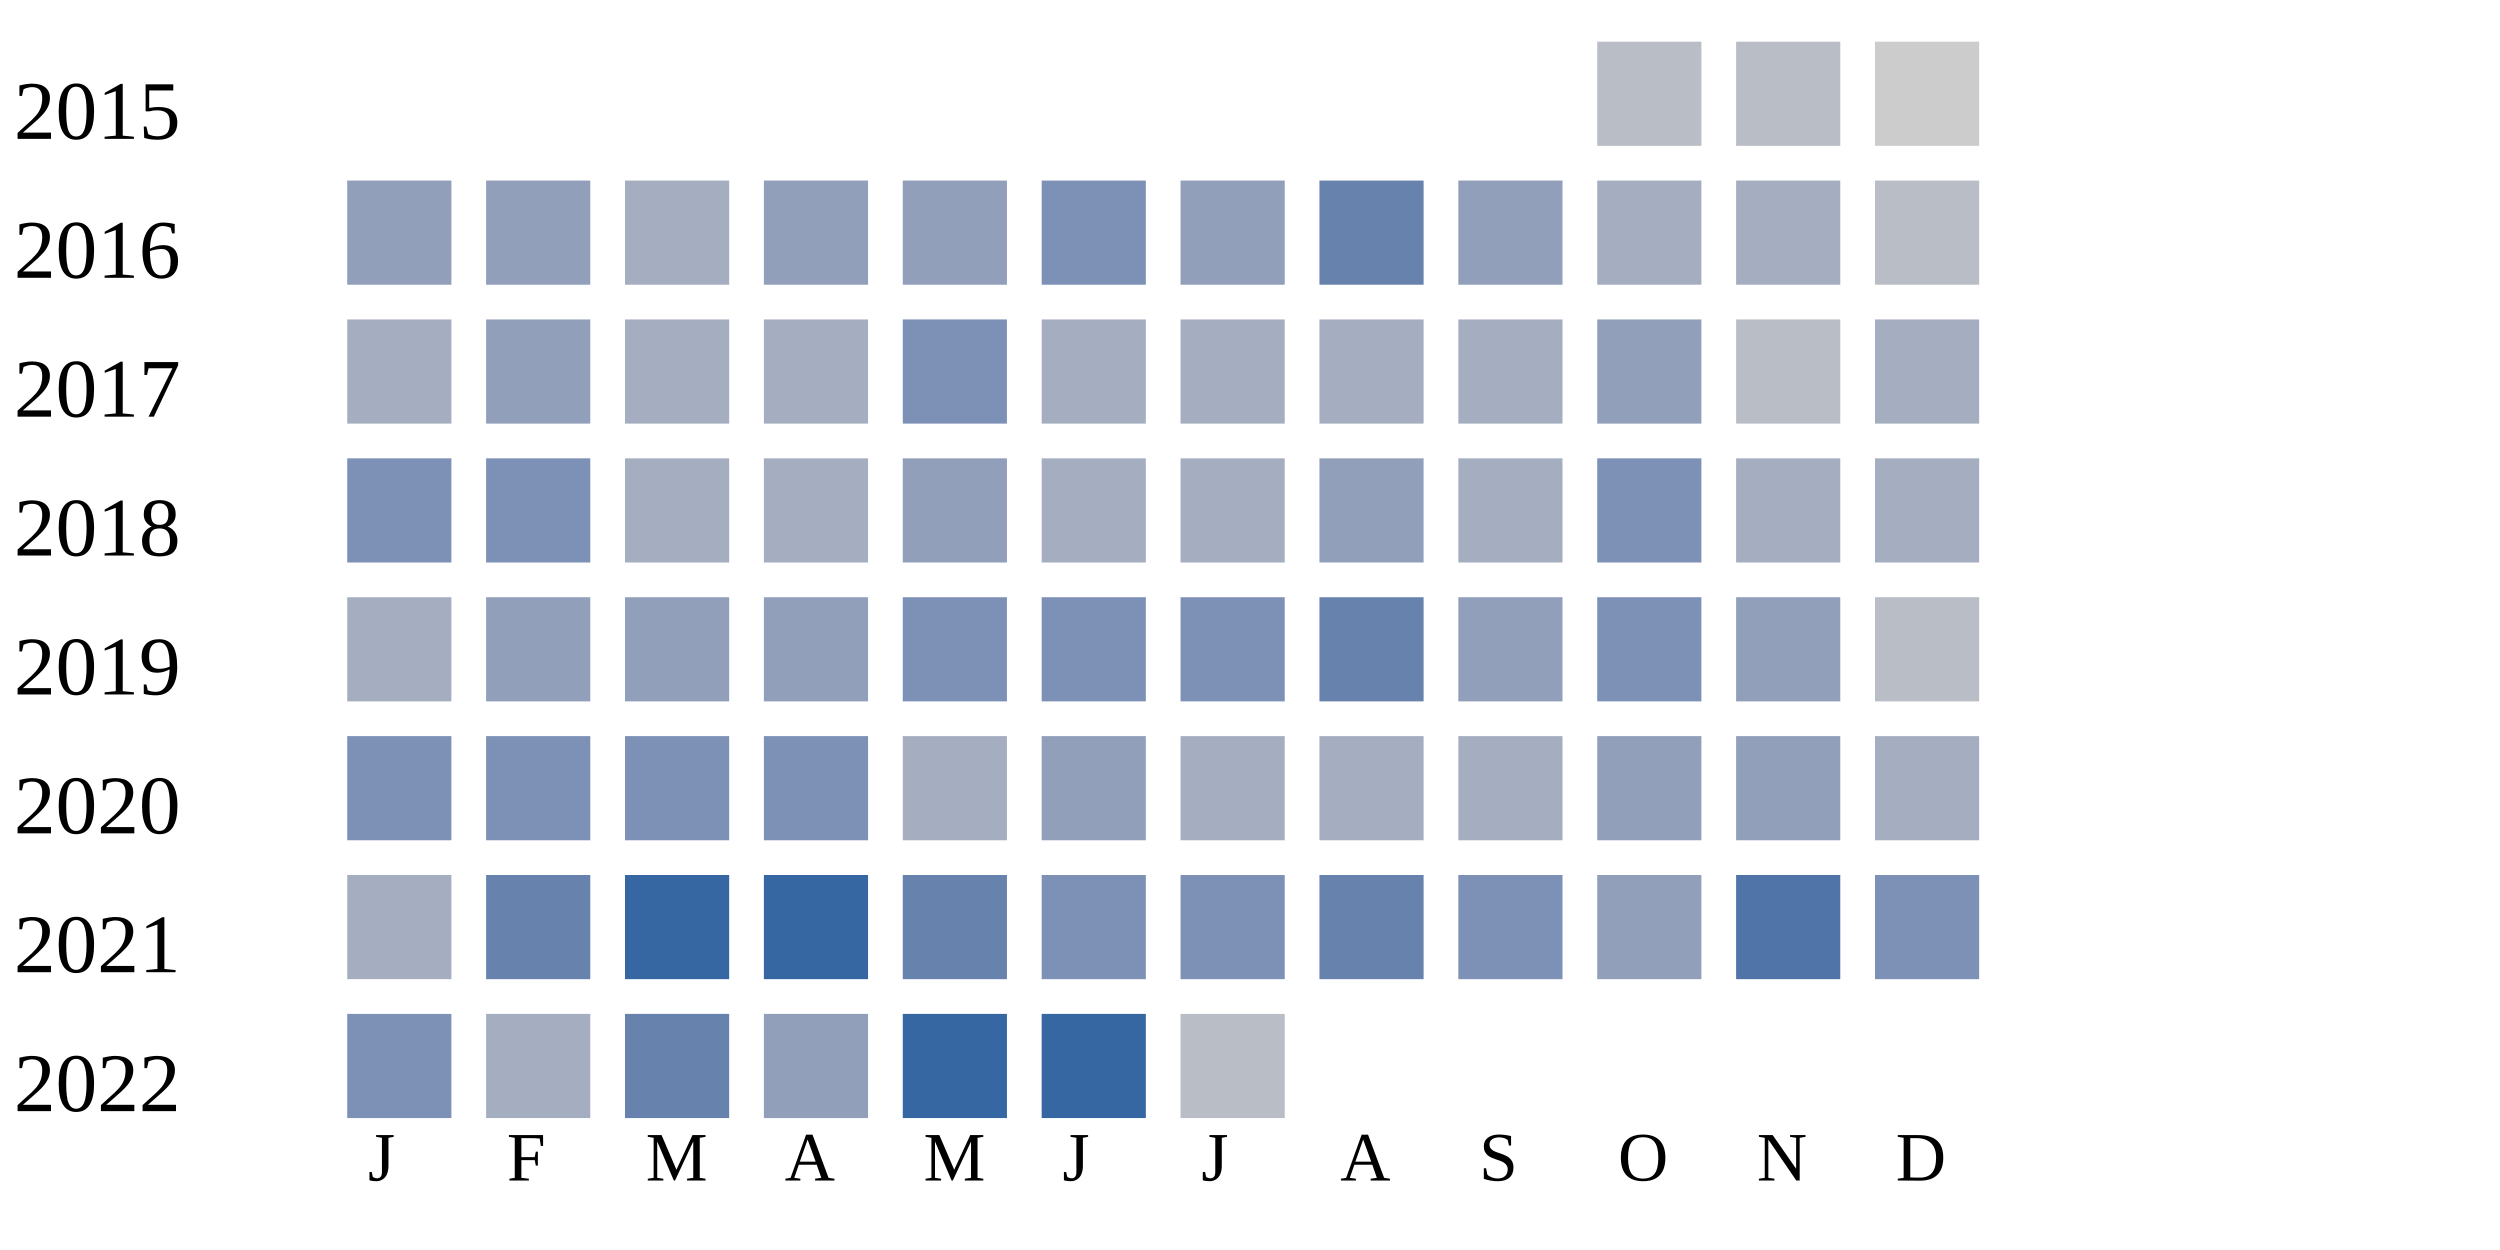
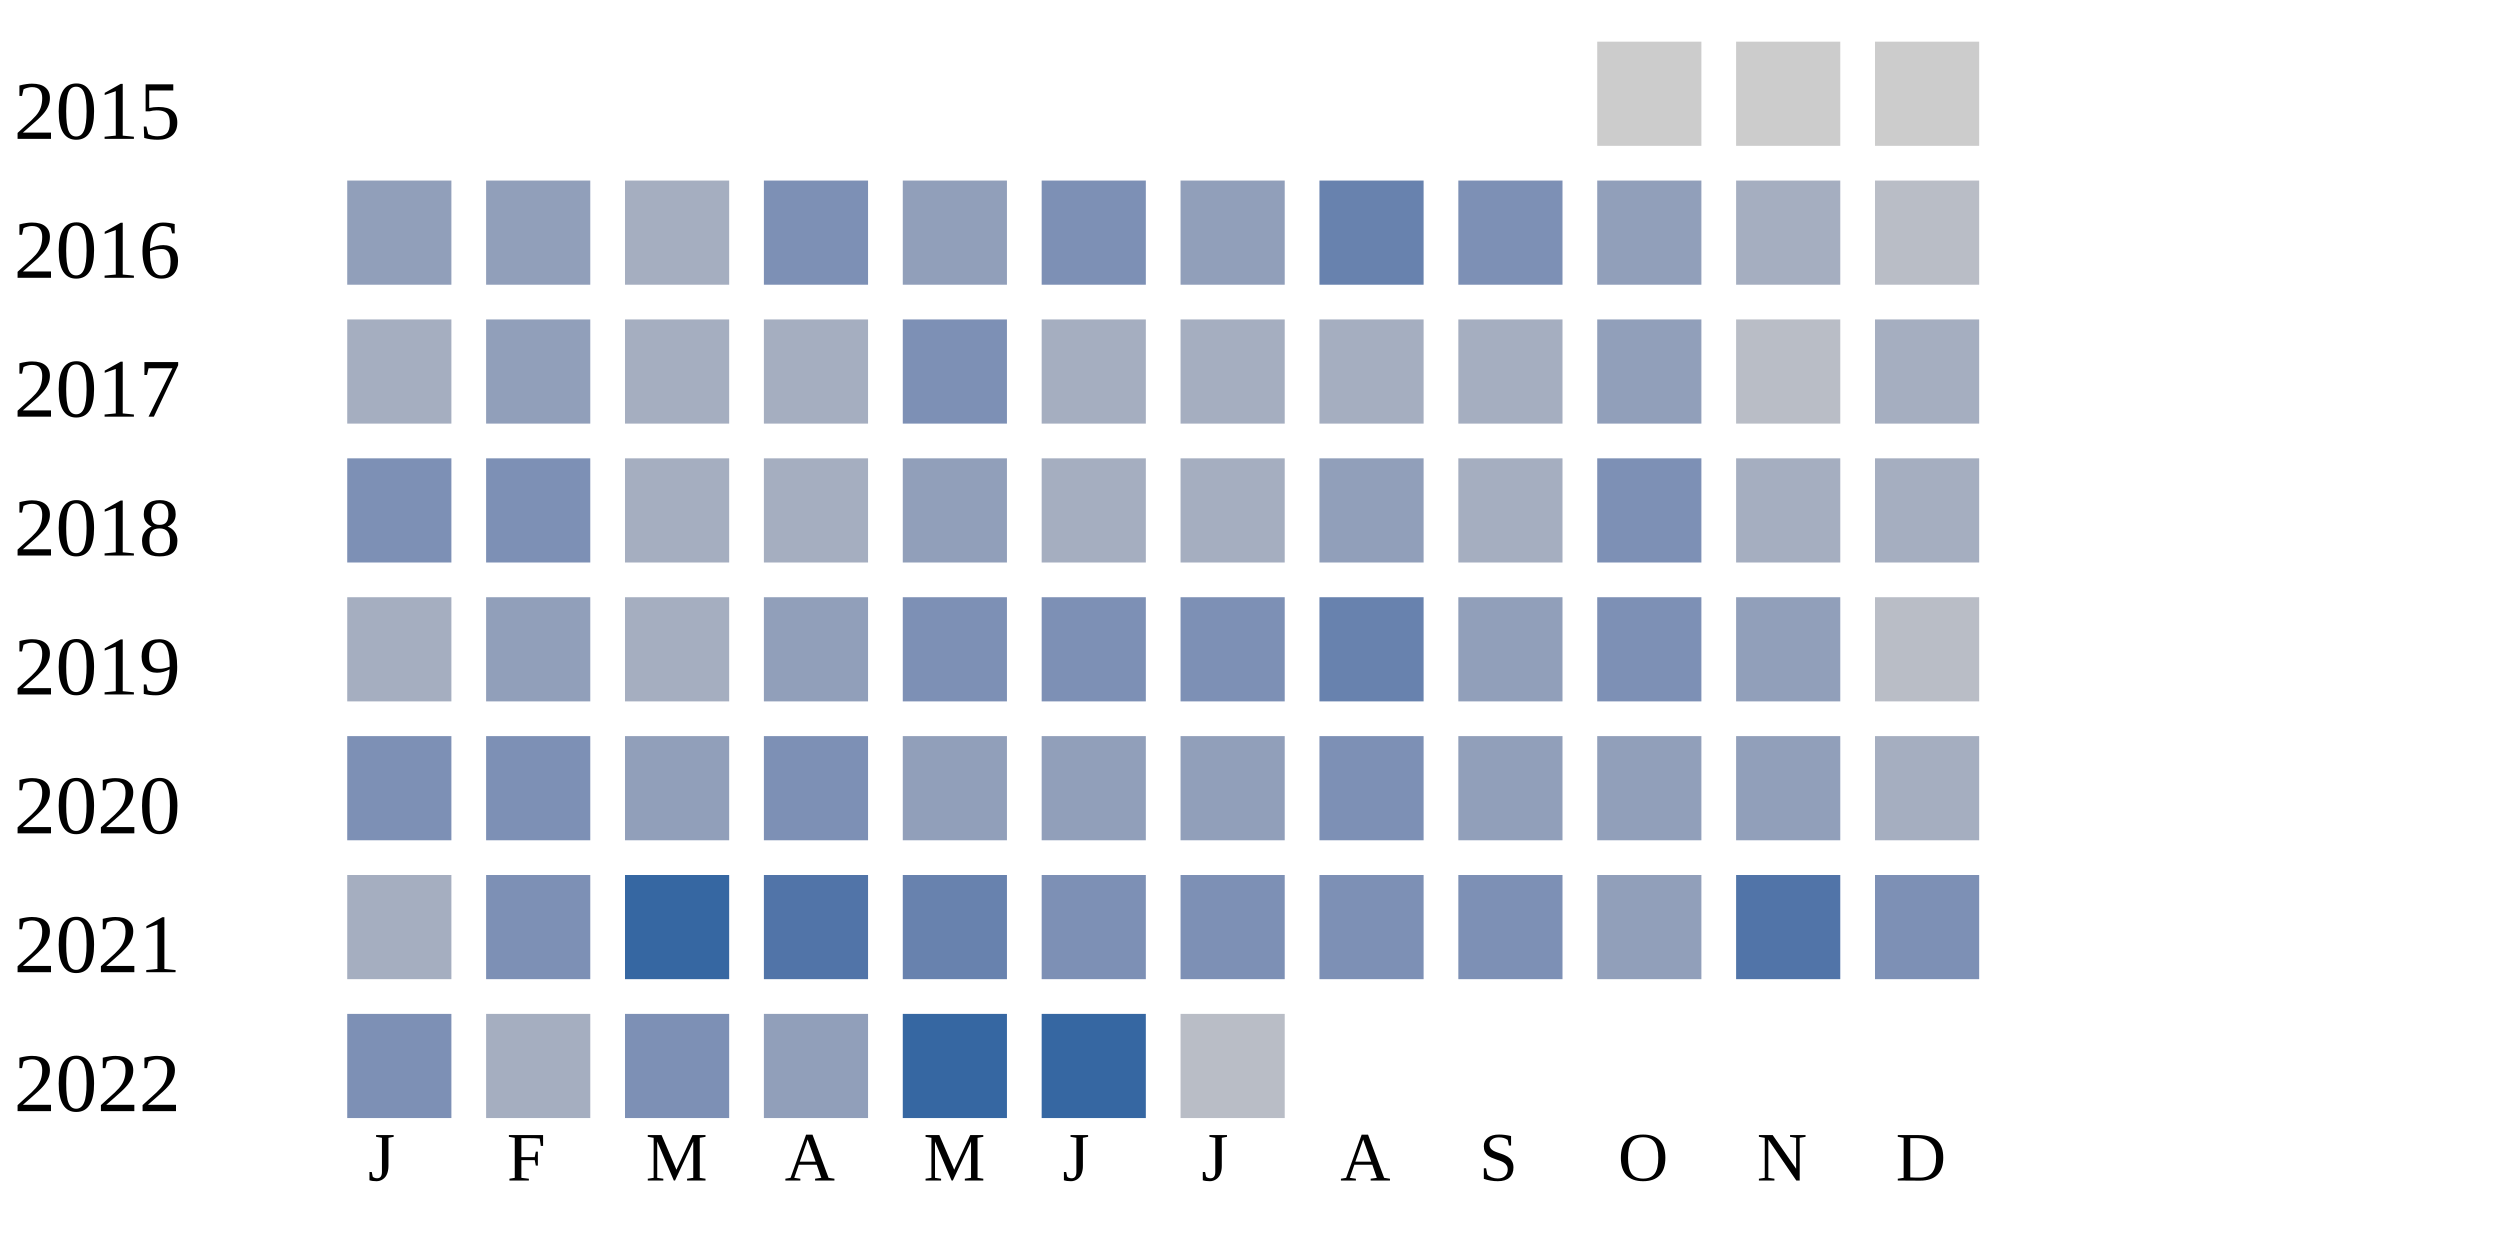
<svg xmlns="http://www.w3.org/2000/svg" width="360" height="180">
  <g transform="translate(0 0)">
    <text x="2" y="20">2015</text>
-     <rect x="230" y="6" width="15" height="15" fill="#b9bdc6" />
-     <rect x="250" y="6" width="15" height="15" fill="#b9bdc6" />
+     <rect x="230" y="6" width="15" height="15" fill="#cccccc" />
+     <rect x="250" y="6" width="15" height="15" fill="#cccccc" />
    <rect x="270" y="6" width="15" height="15" fill="#cccccc" />
  </g>
  <g transform="translate(0 20)">
    <text x="2" y="20">2016</text>
    <rect x="50" y="6" width="15" height="15" fill="#919fba" />
    <rect x="70" y="6" width="15" height="15" fill="#919fba" />
    <rect x="90" y="6" width="15" height="15" fill="#a5aec0" />
-     <rect x="110" y="6" width="15" height="15" fill="#919fba" />
+     <rect x="110" y="6" width="15" height="15" fill="#7d90b5" />
    <rect x="130" y="6" width="15" height="15" fill="#919fba" />
    <rect x="150" y="6" width="15" height="15" fill="#7d90b5" />
    <rect x="170" y="6" width="15" height="15" fill="#919fba" />
    <rect x="190" y="6" width="15" height="15" fill="#6882ae" />
-     <rect x="210" y="6" width="15" height="15" fill="#919fba" />
-     <rect x="230" y="6" width="15" height="15" fill="#a5aec0" />
+     <rect x="210" y="6" width="15" height="15" fill="#7d90b5" />
+     <rect x="230" y="6" width="15" height="15" fill="#919fba" />
    <rect x="250" y="6" width="15" height="15" fill="#a5aec0" />
    <rect x="270" y="6" width="15" height="15" fill="#b9bdc6" />
  </g>
  <g transform="translate(0 40)">
    <text x="2" y="20">2017</text>
    <rect x="50" y="6" width="15" height="15" fill="#a5aec0" />
    <rect x="70" y="6" width="15" height="15" fill="#919fba" />
    <rect x="90" y="6" width="15" height="15" fill="#a5aec0" />
    <rect x="110" y="6" width="15" height="15" fill="#a5aec0" />
    <rect x="130" y="6" width="15" height="15" fill="#7d90b5" />
    <rect x="150" y="6" width="15" height="15" fill="#a5aec0" />
    <rect x="170" y="6" width="15" height="15" fill="#a5aec0" />
    <rect x="190" y="6" width="15" height="15" fill="#a5aec0" />
    <rect x="210" y="6" width="15" height="15" fill="#a5aec0" />
    <rect x="230" y="6" width="15" height="15" fill="#919fba" />
    <rect x="250" y="6" width="15" height="15" fill="#b9bdc6" />
    <rect x="270" y="6" width="15" height="15" fill="#a5aec0" />
  </g>
  <g transform="translate(0 60)">
    <text x="2" y="20">2018</text>
    <rect x="50" y="6" width="15" height="15" fill="#7d90b5" />
    <rect x="70" y="6" width="15" height="15" fill="#7d90b5" />
    <rect x="90" y="6" width="15" height="15" fill="#a5aec0" />
    <rect x="110" y="6" width="15" height="15" fill="#a5aec0" />
    <rect x="130" y="6" width="15" height="15" fill="#919fba" />
    <rect x="150" y="6" width="15" height="15" fill="#a5aec0" />
    <rect x="170" y="6" width="15" height="15" fill="#a5aec0" />
    <rect x="190" y="6" width="15" height="15" fill="#919fba" />
    <rect x="210" y="6" width="15" height="15" fill="#a5aec0" />
    <rect x="230" y="6" width="15" height="15" fill="#7d90b5" />
    <rect x="250" y="6" width="15" height="15" fill="#a5aec0" />
    <rect x="270" y="6" width="15" height="15" fill="#a5aec0" />
  </g>
  <g transform="translate(0 80)">
    <text x="2" y="20">2019</text>
    <rect x="50" y="6" width="15" height="15" fill="#a5aec0" />
    <rect x="70" y="6" width="15" height="15" fill="#919fba" />
-     <rect x="90" y="6" width="15" height="15" fill="#919fba" />
+     <rect x="90" y="6" width="15" height="15" fill="#a5aec0" />
    <rect x="110" y="6" width="15" height="15" fill="#919fba" />
    <rect x="130" y="6" width="15" height="15" fill="#7d90b5" />
    <rect x="150" y="6" width="15" height="15" fill="#7d90b5" />
    <rect x="170" y="6" width="15" height="15" fill="#7d90b5" />
    <rect x="190" y="6" width="15" height="15" fill="#6882ae" />
    <rect x="210" y="6" width="15" height="15" fill="#919fba" />
    <rect x="230" y="6" width="15" height="15" fill="#7d90b5" />
    <rect x="250" y="6" width="15" height="15" fill="#919fba" />
    <rect x="270" y="6" width="15" height="15" fill="#b9bdc6" />
  </g>
  <g transform="translate(0 100)">
    <text x="2" y="20">2020</text>
    <rect x="50" y="6" width="15" height="15" fill="#7d90b5" />
    <rect x="70" y="6" width="15" height="15" fill="#7d90b5" />
-     <rect x="90" y="6" width="15" height="15" fill="#7d90b5" />
+     <rect x="90" y="6" width="15" height="15" fill="#919fba" />
    <rect x="110" y="6" width="15" height="15" fill="#7d90b5" />
-     <rect x="130" y="6" width="15" height="15" fill="#a5aec0" />
+     <rect x="130" y="6" width="15" height="15" fill="#919fba" />
    <rect x="150" y="6" width="15" height="15" fill="#919fba" />
-     <rect x="170" y="6" width="15" height="15" fill="#a5aec0" />
-     <rect x="190" y="6" width="15" height="15" fill="#a5aec0" />
-     <rect x="210" y="6" width="15" height="15" fill="#a5aec0" />
+     <rect x="170" y="6" width="15" height="15" fill="#919fba" />
+     <rect x="190" y="6" width="15" height="15" fill="#7d90b5" />
+     <rect x="210" y="6" width="15" height="15" fill="#919fba" />
    <rect x="230" y="6" width="15" height="15" fill="#919fba" />
    <rect x="250" y="6" width="15" height="15" fill="#919fba" />
    <rect x="270" y="6" width="15" height="15" fill="#a5aec0" />
  </g>
  <g transform="translate(0 120)">
    <text x="2" y="20">2021</text>
    <rect x="50" y="6" width="15" height="15" fill="#a5aec0" />
-     <rect x="70" y="6" width="15" height="15" fill="#6882ae" />
+     <rect x="70" y="6" width="15" height="15" fill="#7d90b5" />
    <rect x="90" y="6" width="15" height="15" fill="#3667a2" />
-     <rect x="110" y="6" width="15" height="15" fill="#3667a2" />
+     <rect x="110" y="6" width="15" height="15" fill="#5174a8" />
    <rect x="130" y="6" width="15" height="15" fill="#6882ae" />
    <rect x="150" y="6" width="15" height="15" fill="#7d90b5" />
    <rect x="170" y="6" width="15" height="15" fill="#7d90b5" />
-     <rect x="190" y="6" width="15" height="15" fill="#6882ae" />
+     <rect x="190" y="6" width="15" height="15" fill="#7d90b5" />
    <rect x="210" y="6" width="15" height="15" fill="#7d90b5" />
    <rect x="230" y="6" width="15" height="15" fill="#919fba" />
    <rect x="250" y="6" width="15" height="15" fill="#5174a8" />
    <rect x="270" y="6" width="15" height="15" fill="#7d90b5" />
  </g>
  <g transform="translate(0 140)">
    <text x="2" y="20">2022</text>
    <rect x="50" y="6" width="15" height="15" fill="#7d90b5" />
    <rect x="70" y="6" width="15" height="15" fill="#a5aec0" />
-     <rect x="90" y="6" width="15" height="15" fill="#6882ae" />
+     <rect x="90" y="6" width="15" height="15" fill="#7d90b5" />
    <rect x="110" y="6" width="15" height="15" fill="#919fba" />
    <rect x="130" y="6" width="15" height="15" fill="#3667a2" />
    <rect x="150" y="6" width="15" height="15" fill="#3667a2" />
    <rect x="170" y="6" width="15" height="15" fill="#b9bdc6" />
  </g>
  <text style="font-size: 10px; text-align: center" x="53" y="170">J</text>
  <text style="font-size: 10px; text-align: center" x="73" y="170">F</text>
  <text style="font-size: 10px; text-align: center" x="93" y="170">M</text>
  <text style="font-size: 10px; text-align: center" x="113" y="170">A</text>
  <text style="font-size: 10px; text-align: center" x="133" y="170">M</text>
  <text style="font-size: 10px; text-align: center" x="153" y="170">J</text>
  <text style="font-size: 10px; text-align: center" x="173" y="170">J</text>
  <text style="font-size: 10px; text-align: center" x="193" y="170">A</text>
  <text style="font-size: 10px; text-align: center" x="213" y="170">S</text>
  <text style="font-size: 10px; text-align: center" x="233" y="170">O</text>
  <text style="font-size: 10px; text-align: center" x="253" y="170">N</text>
  <text style="font-size: 10px; text-align: center" x="273" y="170">D</text>
  <text style="font-size: 10px;" x="155" y="189">Less</text>
  <rect fill="#b9bdc6" width="10" height="10" x="180" y="180" />
  <rect fill="#919fba" width="10" height="10" x="195" y="180" />
  <rect fill="#6882ae" width="10" height="10" x="210" y="180" />
  <rect fill="#005a9c" width="10" height="10" x="225" y="180" />
  <text x="240" y="189" style="font-size: 10px;">More</text>
</svg>
